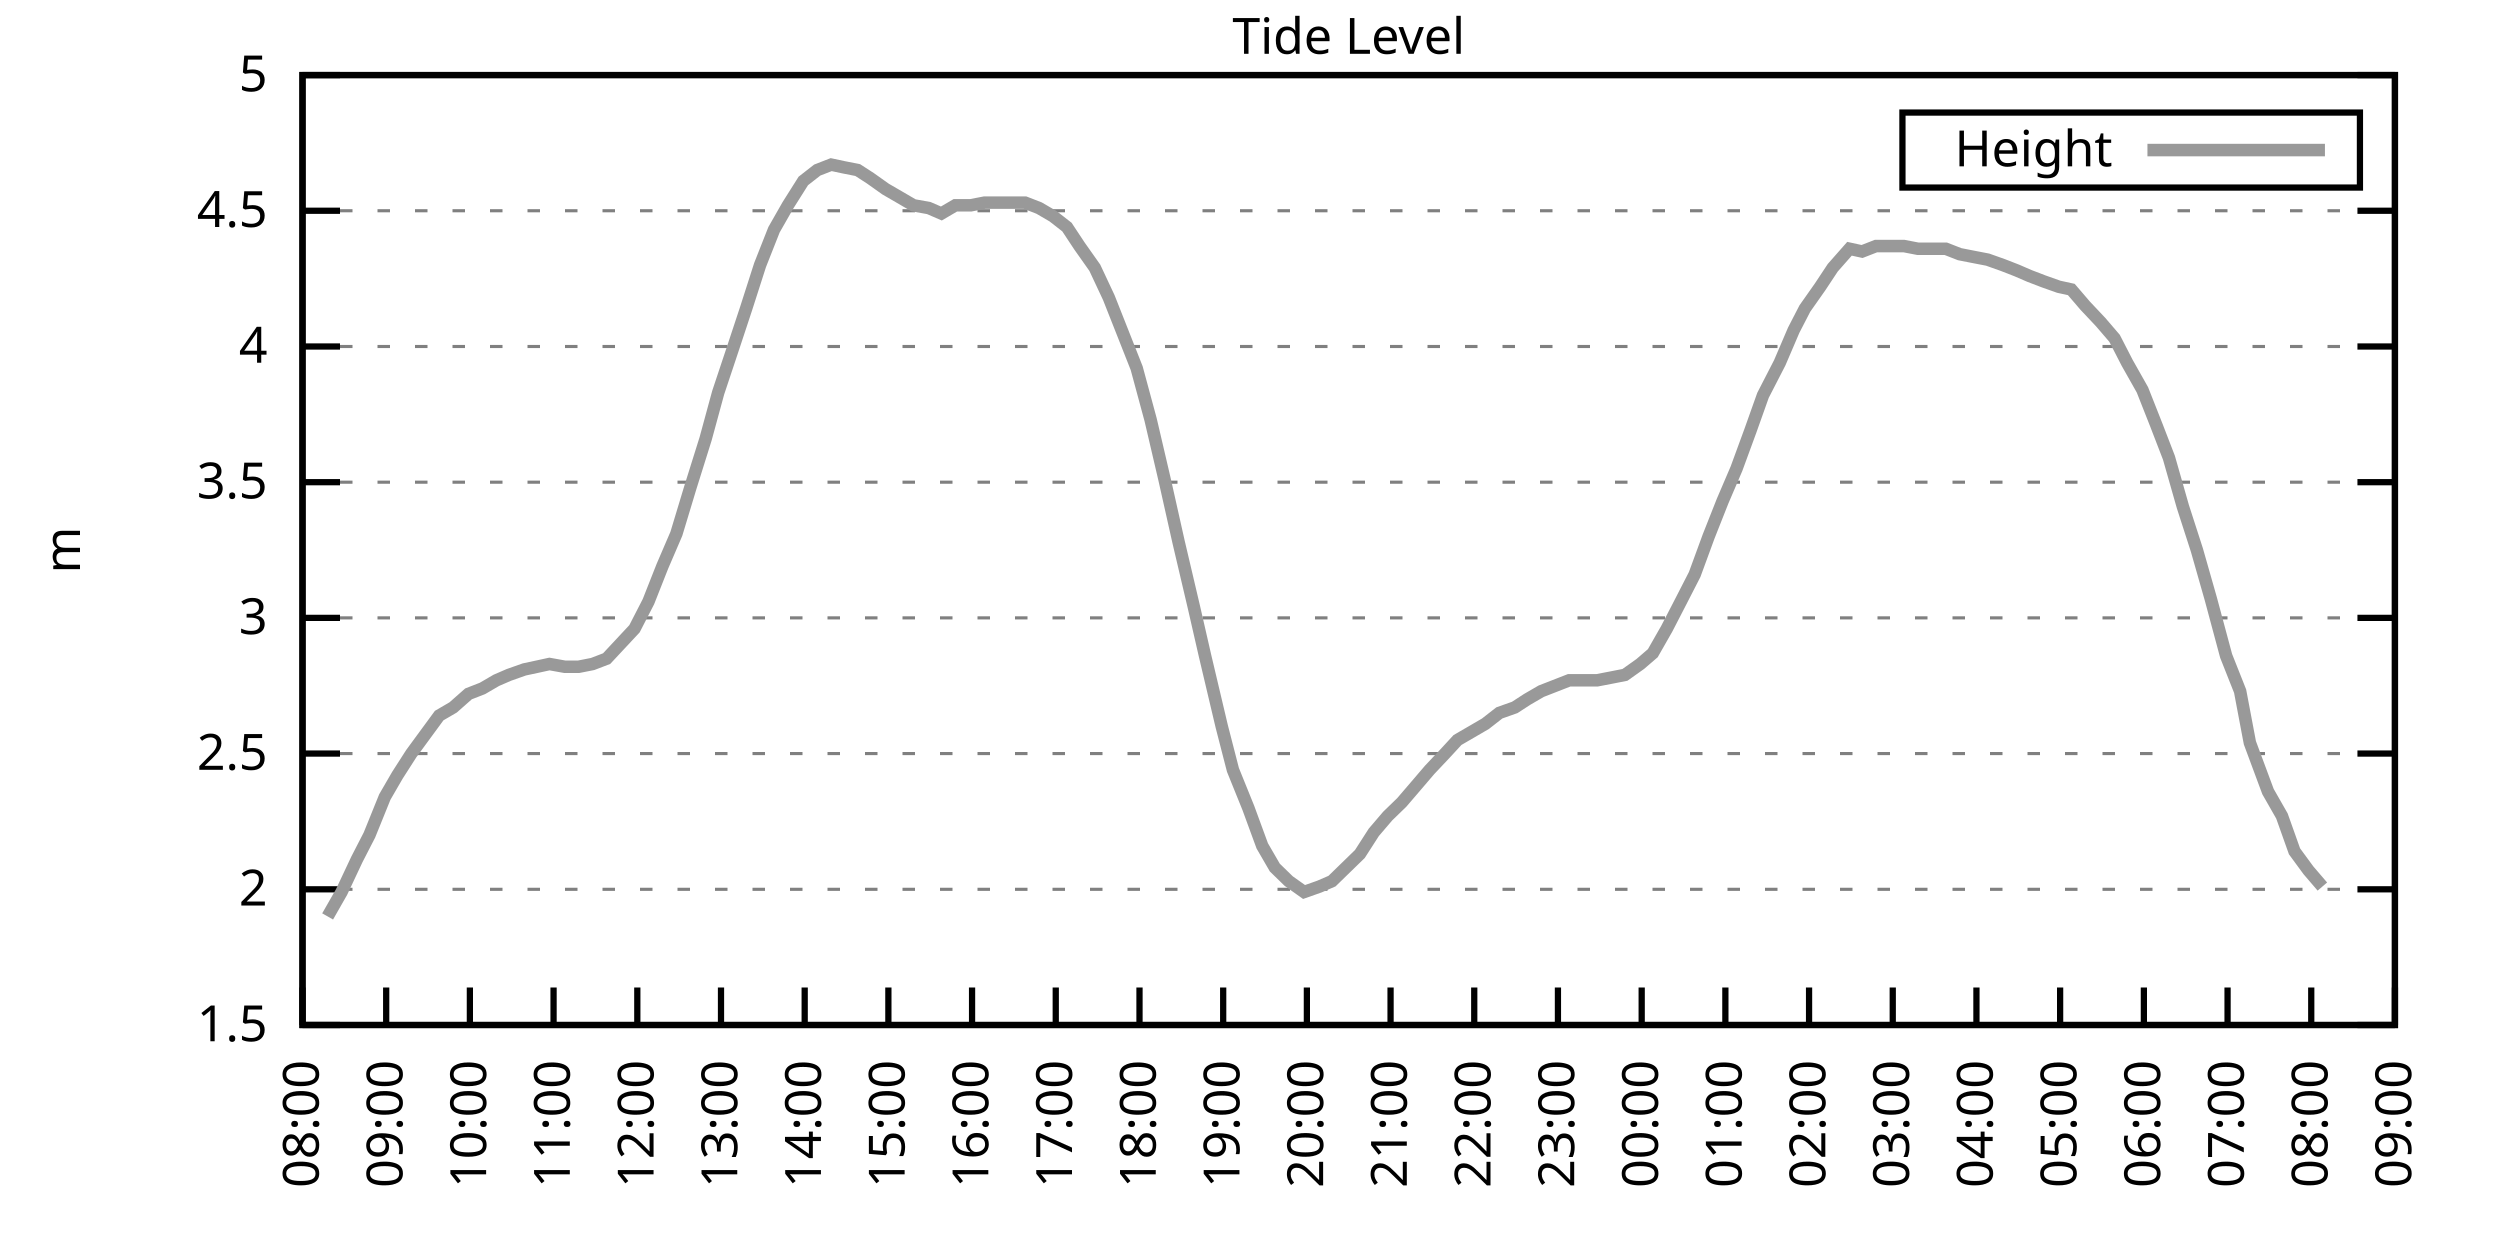
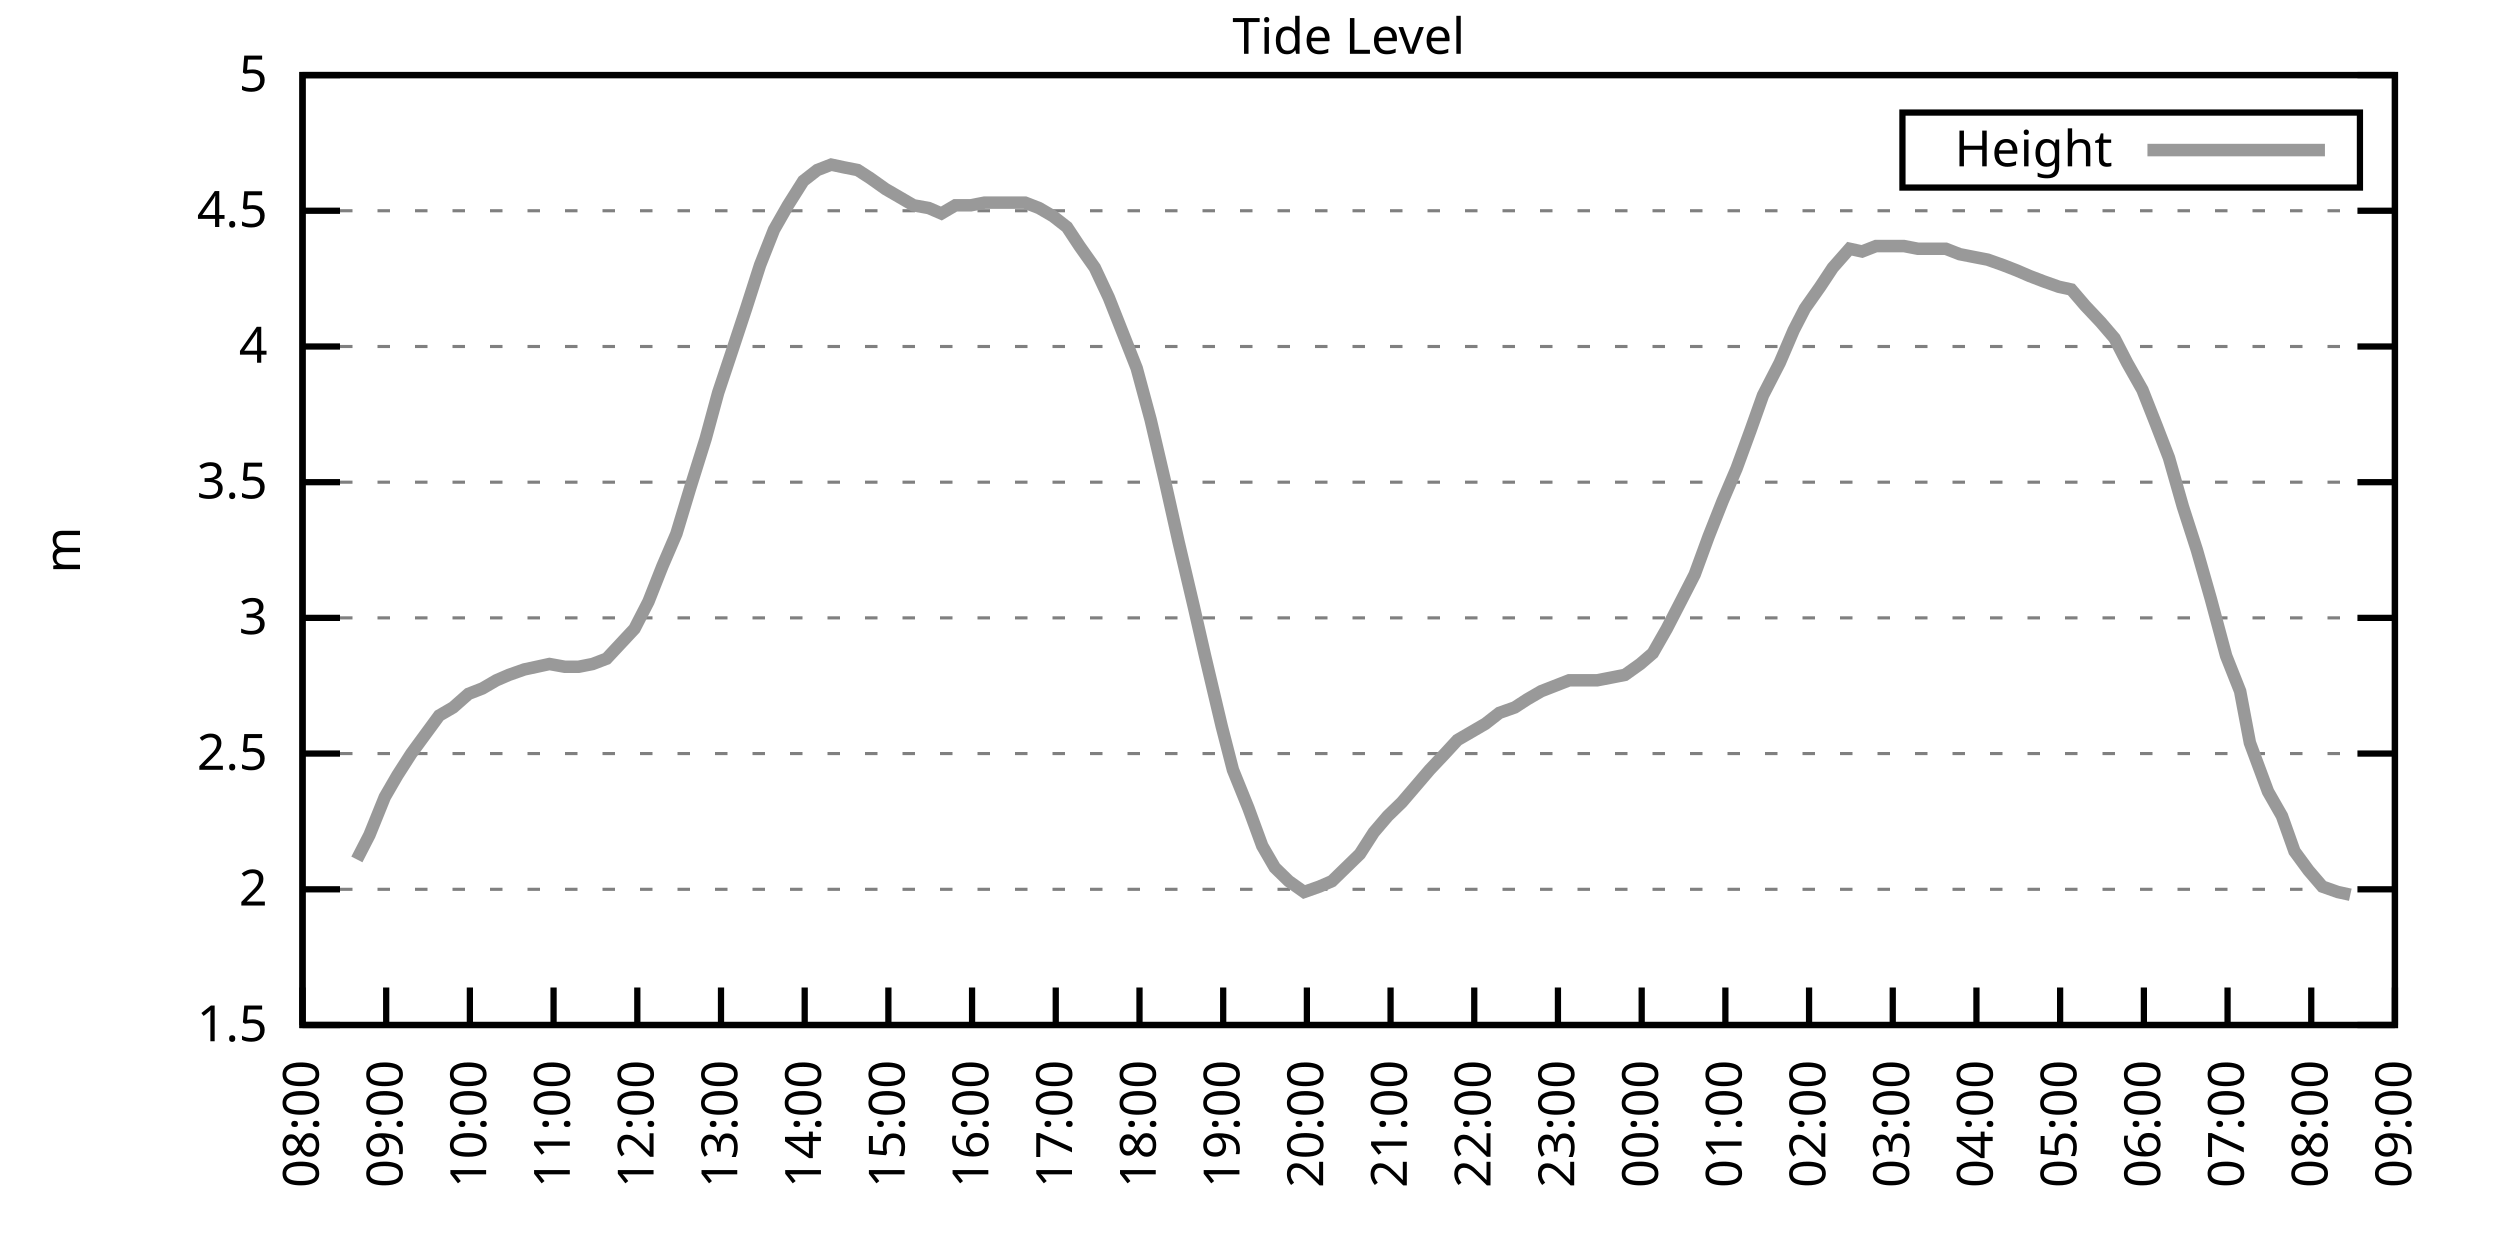
<svg xmlns="http://www.w3.org/2000/svg" xmlns:xlink="http://www.w3.org/1999/xlink" width="400" height="200" viewBox="0 0 400 200">
  <g id="gnuplot_canvas">
    <rect x="0" y="0" width="400" height="200" fill="none" />
    <defs>
      <circle id="gpDot" r="0.5" stroke-width="0.5" stroke="currentColor" />
      <path id="gpPt0" stroke-width="0.333" stroke="currentColor" d="M-1,0 h2 M0,-1 v2" />
      <path id="gpPt1" stroke-width="0.333" stroke="currentColor" d="M-1,-1 L1,1 M1,-1 L-1,1" />
      <path id="gpPt2" stroke-width="0.333" stroke="currentColor" d="M-1,0 L1,0 M0,-1 L0,1 M-1,-1 L1,1 M-1,1 L1,-1" />
      <rect id="gpPt3" stroke-width="0.333" stroke="currentColor" x="-1" y="-1" width="2" height="2" />
      <rect id="gpPt4" stroke-width="0.333" stroke="currentColor" fill="currentColor" x="-1" y="-1" width="2" height="2" />
      <circle id="gpPt5" stroke-width="0.333" stroke="currentColor" cx="0" cy="0" r="1" />
      <use xlink:href="#gpPt5" id="gpPt6" fill="currentColor" stroke="none" />
      <path id="gpPt7" stroke-width="0.333" stroke="currentColor" d="M0,-1.33 L-1.33,0.67 L1.33,0.67 z" />
      <use xlink:href="#gpPt7" id="gpPt8" fill="currentColor" stroke="none" />
      <use xlink:href="#gpPt7" id="gpPt9" stroke="currentColor" transform="rotate(180)" />
      <use xlink:href="#gpPt9" id="gpPt10" fill="currentColor" stroke="none" />
      <use xlink:href="#gpPt3" id="gpPt11" stroke="currentColor" transform="rotate(45)" />
      <use xlink:href="#gpPt11" id="gpPt12" fill="currentColor" stroke="none" />
      <path id="gpPt13" stroke-width="0.333" stroke="currentColor" d="M0,1.330 L1.265,0.411 L0.782,-1.067 L-0.782,-1.076 L-1.265,0.411 z" />
      <use xlink:href="#gpPt13" id="gpPt14" fill="currentColor" stroke="none" />
      <filter id="textbox" filterUnits="objectBoundingBox" x="0" y="0" height="1" width="1">
        <feFlood flood-color="white" flood-opacity="1" result="bgnd" />
        <feComposite in="SourceGraphic" in2="bgnd" operator="atop" />
      </filter>
      <filter id="greybox" filterUnits="objectBoundingBox" x="0" y="0" height="1" width="1">
        <feFlood flood-color="lightgrey" flood-opacity="1" result="grey" />
        <feComposite in="SourceGraphic" in2="grey" operator="atop" />
      </filter>
    </defs>
    <g fill="none" color="white" stroke="currentColor" stroke-width="1.00" stroke-linecap="butt" stroke-linejoin="miter">
</g>
    <g fill="none" color="black" stroke="currentColor" stroke-width="1.00" stroke-linecap="butt" stroke-linejoin="miter">
      <g stroke="none" shape-rendering="crispEdges">
        <polygon fill="rgb(255, 255, 255)" points="48.40,164.00 383.18,164.00 383.18,12.02 48.40,12.02 " />
      </g>
    </g>
    <g fill="none" color="black" stroke="currentColor" stroke-width="1.00" stroke-linecap="butt" stroke-linejoin="miter">
</g>
    <g fill="none" color="black" stroke="black" stroke-width="0.50" stroke-linecap="butt" stroke-linejoin="miter">
</g>
    <g fill="none" color="gray" stroke="currentColor" stroke-width="0.50" stroke-linecap="butt" stroke-linejoin="miter">
      <path stroke="gray" stroke-dasharray="2,4" class="gridline" d="M48.40,164.00 L383.19,164.00  " />
    </g>
    <g fill="none" color="gray" stroke="gray" stroke-width="1.00" stroke-linecap="butt" stroke-linejoin="miter">
</g>
    <g fill="none" color="black" stroke="currentColor" stroke-width="1.00" stroke-linecap="butt" stroke-linejoin="miter">
      <path stroke="black" d="M48.40,164.00 L54.40,164.00 M383.19,164.00 L377.19,164.00  " />
      <g transform="translate(42.80,166.60)" stroke="none" fill="black" font-family="Sans" font-size="8.00" text-anchor="end">
        <text>
          <tspan font-family="Sans"> 1.5</tspan>
        </text>
      </g>
    </g>
    <g fill="none" color="black" stroke="currentColor" stroke-width="1.00" stroke-linecap="butt" stroke-linejoin="miter">
</g>
    <g fill="none" color="black" stroke="black" stroke-width="0.50" stroke-linecap="butt" stroke-linejoin="miter">
</g>
    <g fill="none" color="gray" stroke="currentColor" stroke-width="0.50" stroke-linecap="butt" stroke-linejoin="miter">
      <path stroke="gray" stroke-dasharray="2,4" class="gridline" d="M48.40,142.29 L383.19,142.29  " />
    </g>
    <g fill="none" color="gray" stroke="gray" stroke-width="1.00" stroke-linecap="butt" stroke-linejoin="miter">
</g>
    <g fill="none" color="black" stroke="currentColor" stroke-width="1.00" stroke-linecap="butt" stroke-linejoin="miter">
      <path stroke="black" d="M48.40,142.29 L54.40,142.29 M383.19,142.29 L377.19,142.29  " />
      <g transform="translate(42.80,144.89)" stroke="none" fill="black" font-family="Sans" font-size="8.00" text-anchor="end">
        <text>
          <tspan font-family="Sans"> 2</tspan>
        </text>
      </g>
    </g>
    <g fill="none" color="black" stroke="currentColor" stroke-width="1.00" stroke-linecap="butt" stroke-linejoin="miter">
</g>
    <g fill="none" color="black" stroke="black" stroke-width="0.50" stroke-linecap="butt" stroke-linejoin="miter">
</g>
    <g fill="none" color="gray" stroke="currentColor" stroke-width="0.50" stroke-linecap="butt" stroke-linejoin="miter">
      <path stroke="gray" stroke-dasharray="2,4" class="gridline" d="M48.40,120.57 L383.19,120.57  " />
    </g>
    <g fill="none" color="gray" stroke="gray" stroke-width="1.00" stroke-linecap="butt" stroke-linejoin="miter">
</g>
    <g fill="none" color="black" stroke="currentColor" stroke-width="1.00" stroke-linecap="butt" stroke-linejoin="miter">
      <path stroke="black" d="M48.40,120.57 L54.40,120.57 M383.19,120.57 L377.19,120.57  " />
      <g transform="translate(42.80,123.17)" stroke="none" fill="black" font-family="Sans" font-size="8.00" text-anchor="end">
        <text>
          <tspan font-family="Sans"> 2.5</tspan>
        </text>
      </g>
    </g>
    <g fill="none" color="black" stroke="currentColor" stroke-width="1.00" stroke-linecap="butt" stroke-linejoin="miter">
</g>
    <g fill="none" color="black" stroke="black" stroke-width="0.50" stroke-linecap="butt" stroke-linejoin="miter">
</g>
    <g fill="none" color="gray" stroke="currentColor" stroke-width="0.50" stroke-linecap="butt" stroke-linejoin="miter">
      <path stroke="gray" stroke-dasharray="2,4" class="gridline" d="M48.40,98.86 L383.19,98.86  " />
    </g>
    <g fill="none" color="gray" stroke="gray" stroke-width="1.00" stroke-linecap="butt" stroke-linejoin="miter">
</g>
    <g fill="none" color="black" stroke="currentColor" stroke-width="1.00" stroke-linecap="butt" stroke-linejoin="miter">
      <path stroke="black" d="M48.40,98.86 L54.40,98.86 M383.19,98.86 L377.19,98.86  " />
      <g transform="translate(42.80,101.46)" stroke="none" fill="black" font-family="Sans" font-size="8.00" text-anchor="end">
        <text>
          <tspan font-family="Sans"> 3</tspan>
        </text>
      </g>
    </g>
    <g fill="none" color="black" stroke="currentColor" stroke-width="1.00" stroke-linecap="butt" stroke-linejoin="miter">
</g>
    <g fill="none" color="black" stroke="black" stroke-width="0.50" stroke-linecap="butt" stroke-linejoin="miter">
</g>
    <g fill="none" color="gray" stroke="currentColor" stroke-width="0.50" stroke-linecap="butt" stroke-linejoin="miter">
      <path stroke="gray" stroke-dasharray="2,4" class="gridline" d="M48.40,77.15 L383.19,77.15  " />
    </g>
    <g fill="none" color="gray" stroke="gray" stroke-width="1.00" stroke-linecap="butt" stroke-linejoin="miter">
</g>
    <g fill="none" color="black" stroke="currentColor" stroke-width="1.00" stroke-linecap="butt" stroke-linejoin="miter">
      <path stroke="black" d="M48.40,77.15 L54.40,77.15 M383.19,77.15 L377.19,77.15  " />
      <g transform="translate(42.80,79.75)" stroke="none" fill="black" font-family="Sans" font-size="8.00" text-anchor="end">
        <text>
          <tspan font-family="Sans"> 3.5</tspan>
        </text>
      </g>
    </g>
    <g fill="none" color="black" stroke="currentColor" stroke-width="1.00" stroke-linecap="butt" stroke-linejoin="miter">
</g>
    <g fill="none" color="black" stroke="black" stroke-width="0.50" stroke-linecap="butt" stroke-linejoin="miter">
</g>
    <g fill="none" color="gray" stroke="currentColor" stroke-width="0.50" stroke-linecap="butt" stroke-linejoin="miter">
      <path stroke="gray" stroke-dasharray="2,4" class="gridline" d="M48.40,55.44 L383.19,55.44  " />
    </g>
    <g fill="none" color="gray" stroke="gray" stroke-width="1.00" stroke-linecap="butt" stroke-linejoin="miter">
</g>
    <g fill="none" color="black" stroke="currentColor" stroke-width="1.00" stroke-linecap="butt" stroke-linejoin="miter">
      <path stroke="black" d="M48.40,55.44 L54.40,55.44 M383.19,55.44 L377.19,55.44  " />
      <g transform="translate(42.80,58.04)" stroke="none" fill="black" font-family="Sans" font-size="8.00" text-anchor="end">
        <text>
          <tspan font-family="Sans"> 4</tspan>
        </text>
      </g>
    </g>
    <g fill="none" color="black" stroke="currentColor" stroke-width="1.00" stroke-linecap="butt" stroke-linejoin="miter">
</g>
    <g fill="none" color="black" stroke="black" stroke-width="0.50" stroke-linecap="butt" stroke-linejoin="miter">
</g>
    <g fill="none" color="gray" stroke="currentColor" stroke-width="0.50" stroke-linecap="butt" stroke-linejoin="miter">
      <path stroke="gray" stroke-dasharray="2,4" class="gridline" d="M48.40,33.72 L383.19,33.72  " />
    </g>
    <g fill="none" color="gray" stroke="gray" stroke-width="1.00" stroke-linecap="butt" stroke-linejoin="miter">
</g>
    <g fill="none" color="black" stroke="currentColor" stroke-width="1.00" stroke-linecap="butt" stroke-linejoin="miter">
      <path stroke="black" d="M48.40,33.72 L54.40,33.72 M383.19,33.72 L377.19,33.72  " />
      <g transform="translate(42.80,36.32)" stroke="none" fill="black" font-family="Sans" font-size="8.00" text-anchor="end">
        <text>
          <tspan font-family="Sans"> 4.5</tspan>
        </text>
      </g>
    </g>
    <g fill="none" color="black" stroke="currentColor" stroke-width="1.00" stroke-linecap="butt" stroke-linejoin="miter">
</g>
    <g fill="none" color="black" stroke="black" stroke-width="0.50" stroke-linecap="butt" stroke-linejoin="miter">
</g>
    <g fill="none" color="gray" stroke="currentColor" stroke-width="0.50" stroke-linecap="butt" stroke-linejoin="miter">
      <path stroke="gray" stroke-dasharray="2,4" class="gridline" d="M48.40,12.01 L383.19,12.01  " />
    </g>
    <g fill="none" color="gray" stroke="gray" stroke-width="1.00" stroke-linecap="butt" stroke-linejoin="miter">
</g>
    <g fill="none" color="black" stroke="currentColor" stroke-width="1.00" stroke-linecap="butt" stroke-linejoin="miter">
      <path stroke="black" d="M48.40,12.01 L54.40,12.01 M383.19,12.01 L377.19,12.01  " />
      <g transform="translate(42.80,14.61)" stroke="none" fill="black" font-family="Sans" font-size="8.00" text-anchor="end">
        <text>
          <tspan font-family="Sans"> 5</tspan>
        </text>
      </g>
    </g>
    <g fill="none" color="black" stroke="currentColor" stroke-width="1.00" stroke-linecap="butt" stroke-linejoin="miter">
      <path stroke="black" d="M48.40,164.00 L48.40,158.00  " />
      <g transform="translate(51.00,169.60) rotate(270.00)" stroke="none" fill="black" font-family="Sans" font-size="8.00" text-anchor="end">
        <text>
          <tspan font-family="Sans">08:00</tspan>
        </text>
      </g>
    </g>
    <g fill="none" color="black" stroke="currentColor" stroke-width="1.00" stroke-linecap="butt" stroke-linejoin="miter">
      <path stroke="black" d="M61.79,164.00 L61.79,158.00  " />
      <g transform="translate(64.39,169.60) rotate(270.00)" stroke="none" fill="black" font-family="Sans" font-size="8.00" text-anchor="end">
        <text>
          <tspan font-family="Sans">09:00</tspan>
        </text>
      </g>
    </g>
    <g fill="none" color="black" stroke="currentColor" stroke-width="1.00" stroke-linecap="butt" stroke-linejoin="miter">
      <path stroke="black" d="M75.18,164.00 L75.18,158.00  " />
      <g transform="translate(77.78,169.60) rotate(270.00)" stroke="none" fill="black" font-family="Sans" font-size="8.00" text-anchor="end">
        <text>
          <tspan font-family="Sans">10:00</tspan>
        </text>
      </g>
    </g>
    <g fill="none" color="black" stroke="currentColor" stroke-width="1.00" stroke-linecap="butt" stroke-linejoin="miter">
      <path stroke="black" d="M88.57,164.00 L88.57,158.00  " />
      <g transform="translate(91.17,169.60) rotate(270.00)" stroke="none" fill="black" font-family="Sans" font-size="8.00" text-anchor="end">
        <text>
          <tspan font-family="Sans">11:00</tspan>
        </text>
      </g>
    </g>
    <g fill="none" color="black" stroke="currentColor" stroke-width="1.00" stroke-linecap="butt" stroke-linejoin="miter">
      <path stroke="black" d="M101.97,164.00 L101.97,158.00  " />
      <g transform="translate(104.57,169.60) rotate(270.00)" stroke="none" fill="black" font-family="Sans" font-size="8.00" text-anchor="end">
        <text>
          <tspan font-family="Sans">12:00</tspan>
        </text>
      </g>
    </g>
    <g fill="none" color="black" stroke="currentColor" stroke-width="1.00" stroke-linecap="butt" stroke-linejoin="miter">
      <path stroke="black" d="M115.36,164.00 L115.36,158.00  " />
      <g transform="translate(117.96,169.60) rotate(270.00)" stroke="none" fill="black" font-family="Sans" font-size="8.00" text-anchor="end">
        <text>
          <tspan font-family="Sans">13:00</tspan>
        </text>
      </g>
    </g>
    <g fill="none" color="black" stroke="currentColor" stroke-width="1.00" stroke-linecap="butt" stroke-linejoin="miter">
      <path stroke="black" d="M128.75,164.00 L128.75,158.00  " />
      <g transform="translate(131.35,169.60) rotate(270.00)" stroke="none" fill="black" font-family="Sans" font-size="8.00" text-anchor="end">
        <text>
          <tspan font-family="Sans">14:00</tspan>
        </text>
      </g>
    </g>
    <g fill="none" color="black" stroke="currentColor" stroke-width="1.00" stroke-linecap="butt" stroke-linejoin="miter">
      <path stroke="black" d="M142.14,164.00 L142.14,158.00  " />
      <g transform="translate(144.74,169.60) rotate(270.00)" stroke="none" fill="black" font-family="Sans" font-size="8.00" text-anchor="end">
        <text>
          <tspan font-family="Sans">15:00</tspan>
        </text>
      </g>
    </g>
    <g fill="none" color="black" stroke="currentColor" stroke-width="1.00" stroke-linecap="butt" stroke-linejoin="miter">
      <path stroke="black" d="M155.53,164.00 L155.53,158.00  " />
      <g transform="translate(158.13,169.60) rotate(270.00)" stroke="none" fill="black" font-family="Sans" font-size="8.00" text-anchor="end">
        <text>
          <tspan font-family="Sans">16:00</tspan>
        </text>
      </g>
    </g>
    <g fill="none" color="black" stroke="currentColor" stroke-width="1.00" stroke-linecap="butt" stroke-linejoin="miter">
      <path stroke="black" d="M168.92,164.00 L168.92,158.00  " />
      <g transform="translate(171.52,169.60) rotate(270.00)" stroke="none" fill="black" font-family="Sans" font-size="8.00" text-anchor="end">
        <text>
          <tspan font-family="Sans">17:00</tspan>
        </text>
      </g>
    </g>
    <g fill="none" color="black" stroke="currentColor" stroke-width="1.00" stroke-linecap="butt" stroke-linejoin="miter">
      <path stroke="black" d="M182.32,164.00 L182.32,158.00  " />
      <g transform="translate(184.92,169.60) rotate(270.00)" stroke="none" fill="black" font-family="Sans" font-size="8.00" text-anchor="end">
        <text>
          <tspan font-family="Sans">18:00</tspan>
        </text>
      </g>
    </g>
    <g fill="none" color="black" stroke="currentColor" stroke-width="1.00" stroke-linecap="butt" stroke-linejoin="miter">
      <path stroke="black" d="M195.71,164.00 L195.71,158.00  " />
      <g transform="translate(198.31,169.60) rotate(270.00)" stroke="none" fill="black" font-family="Sans" font-size="8.00" text-anchor="end">
        <text>
          <tspan font-family="Sans">19:00</tspan>
        </text>
      </g>
    </g>
    <g fill="none" color="black" stroke="currentColor" stroke-width="1.00" stroke-linecap="butt" stroke-linejoin="miter">
      <path stroke="black" d="M209.10,164.00 L209.10,158.00  " />
      <g transform="translate(211.70,169.60) rotate(270.00)" stroke="none" fill="black" font-family="Sans" font-size="8.00" text-anchor="end">
        <text>
          <tspan font-family="Sans">20:00</tspan>
        </text>
      </g>
    </g>
    <g fill="none" color="black" stroke="currentColor" stroke-width="1.00" stroke-linecap="butt" stroke-linejoin="miter">
      <path stroke="black" d="M222.49,164.00 L222.49,158.00  " />
      <g transform="translate(225.09,169.60) rotate(270.00)" stroke="none" fill="black" font-family="Sans" font-size="8.00" text-anchor="end">
        <text>
          <tspan font-family="Sans">21:00</tspan>
        </text>
      </g>
    </g>
    <g fill="none" color="black" stroke="currentColor" stroke-width="1.00" stroke-linecap="butt" stroke-linejoin="miter">
      <path stroke="black" d="M235.88,164.00 L235.88,158.00  " />
      <g transform="translate(238.48,169.60) rotate(270.00)" stroke="none" fill="black" font-family="Sans" font-size="8.00" text-anchor="end">
        <text>
          <tspan font-family="Sans">22:00</tspan>
        </text>
      </g>
    </g>
    <g fill="none" color="black" stroke="currentColor" stroke-width="1.00" stroke-linecap="butt" stroke-linejoin="miter">
      <path stroke="black" d="M249.27,164.00 L249.27,158.00  " />
      <g transform="translate(251.87,169.60) rotate(270.00)" stroke="none" fill="black" font-family="Sans" font-size="8.00" text-anchor="end">
        <text>
          <tspan font-family="Sans">23:00</tspan>
        </text>
      </g>
    </g>
    <g fill="none" color="black" stroke="currentColor" stroke-width="1.00" stroke-linecap="butt" stroke-linejoin="miter">
      <path stroke="black" d="M262.67,164.00 L262.67,158.00  " />
      <g transform="translate(265.27,169.60) rotate(270.00)" stroke="none" fill="black" font-family="Sans" font-size="8.00" text-anchor="end">
        <text>
          <tspan font-family="Sans">00:00</tspan>
        </text>
      </g>
    </g>
    <g fill="none" color="black" stroke="currentColor" stroke-width="1.00" stroke-linecap="butt" stroke-linejoin="miter">
      <path stroke="black" d="M276.06,164.00 L276.06,158.00  " />
      <g transform="translate(278.66,169.60) rotate(270.00)" stroke="none" fill="black" font-family="Sans" font-size="8.00" text-anchor="end">
        <text>
          <tspan font-family="Sans">01:00</tspan>
        </text>
      </g>
    </g>
    <g fill="none" color="black" stroke="currentColor" stroke-width="1.00" stroke-linecap="butt" stroke-linejoin="miter">
      <path stroke="black" d="M289.45,164.00 L289.45,158.00  " />
      <g transform="translate(292.05,169.60) rotate(270.00)" stroke="none" fill="black" font-family="Sans" font-size="8.00" text-anchor="end">
        <text>
          <tspan font-family="Sans">02:00</tspan>
        </text>
      </g>
    </g>
    <g fill="none" color="black" stroke="currentColor" stroke-width="1.00" stroke-linecap="butt" stroke-linejoin="miter">
      <path stroke="black" d="M302.84,164.00 L302.84,158.00  " />
      <g transform="translate(305.44,169.60) rotate(270.00)" stroke="none" fill="black" font-family="Sans" font-size="8.00" text-anchor="end">
        <text>
          <tspan font-family="Sans">03:00</tspan>
        </text>
      </g>
    </g>
    <g fill="none" color="black" stroke="currentColor" stroke-width="1.00" stroke-linecap="butt" stroke-linejoin="miter">
      <path stroke="black" d="M316.23,164.00 L316.23,158.00  " />
      <g transform="translate(318.83,169.60) rotate(270.00)" stroke="none" fill="black" font-family="Sans" font-size="8.00" text-anchor="end">
        <text>
          <tspan font-family="Sans">04:00</tspan>
        </text>
      </g>
    </g>
    <g fill="none" color="black" stroke="currentColor" stroke-width="1.00" stroke-linecap="butt" stroke-linejoin="miter">
      <path stroke="black" d="M329.62,164.00 L329.62,158.00  " />
      <g transform="translate(332.22,169.60) rotate(270.00)" stroke="none" fill="black" font-family="Sans" font-size="8.00" text-anchor="end">
        <text>
          <tspan font-family="Sans">05:00</tspan>
        </text>
      </g>
    </g>
    <g fill="none" color="black" stroke="currentColor" stroke-width="1.00" stroke-linecap="butt" stroke-linejoin="miter">
      <path stroke="black" d="M343.02,164.00 L343.02,158.00  " />
      <g transform="translate(345.62,169.60) rotate(270.00)" stroke="none" fill="black" font-family="Sans" font-size="8.00" text-anchor="end">
        <text>
          <tspan font-family="Sans">06:00</tspan>
        </text>
      </g>
    </g>
    <g fill="none" color="black" stroke="currentColor" stroke-width="1.00" stroke-linecap="butt" stroke-linejoin="miter">
      <path stroke="black" d="M356.41,164.00 L356.41,158.00  " />
      <g transform="translate(359.01,169.60) rotate(270.00)" stroke="none" fill="black" font-family="Sans" font-size="8.00" text-anchor="end">
        <text>
          <tspan font-family="Sans">07:00</tspan>
        </text>
      </g>
    </g>
    <g fill="none" color="black" stroke="currentColor" stroke-width="1.00" stroke-linecap="butt" stroke-linejoin="miter">
      <path stroke="black" d="M369.80,164.00 L369.80,158.00  " />
      <g transform="translate(372.40,169.60) rotate(270.00)" stroke="none" fill="black" font-family="Sans" font-size="8.00" text-anchor="end">
        <text>
          <tspan font-family="Sans">08:00</tspan>
        </text>
      </g>
    </g>
    <g fill="none" color="black" stroke="currentColor" stroke-width="1.00" stroke-linecap="butt" stroke-linejoin="miter">
      <path stroke="black" d="M383.19,164.00 L383.19,158.00  " />
      <g transform="translate(385.79,169.60) rotate(270.00)" stroke="none" fill="black" font-family="Sans" font-size="8.00" text-anchor="end">
        <text>
          <tspan font-family="Sans">09:00</tspan>
        </text>
      </g>
    </g>
    <g fill="none" color="black" stroke="currentColor" stroke-width="1.00" stroke-linecap="butt" stroke-linejoin="miter">
</g>
    <g fill="none" color="black" stroke="currentColor" stroke-width="1.00" stroke-linecap="butt" stroke-linejoin="miter">
      <path stroke="black" d="M48.40,12.01 L48.40,164.00 L383.19,164.00 L383.19,12.01 L48.40,12.01 Z  " />
    </g>
    <g fill="none" color="black" stroke="currentColor" stroke-width="1.00" stroke-linecap="butt" stroke-linejoin="miter">
</g>
    <g fill="none" color="black" stroke="currentColor" stroke-width="1.00" stroke-linecap="butt" stroke-linejoin="miter">
      <path stroke="black" d="M304.39,30.01 L304.39,18.01 L377.59,18.01 L377.59,30.01 L304.39,30.01 Z  " />
    </g>
    <g id="Tide_level_plot_1">
      <g fill="none" color="white" stroke="black" stroke-width="2.00" stroke-linecap="butt" stroke-linejoin="miter">
</g>
      <g fill="none" color="black" stroke="currentColor" stroke-width="2.00" stroke-linecap="butt" stroke-linejoin="miter">
        <g transform="translate(337.99,26.61)" stroke="none" fill="black" font-family="Sans" font-size="8.00" text-anchor="end">
          <text>
            <tspan font-family="Sans">Height</tspan>
          </text>
        </g>
      </g>
      <g fill="none" color="black" stroke="currentColor" stroke-width="2.00" stroke-linecap="butt" stroke-linejoin="miter">
-         <path stroke="rgb(153, 153, 153)" d="M343.59,24.01 L371.99,24.01 M52.42,146.63 L54.65,142.72 L57.10,137.51 L59.11,133.60 L61.57,127.52 L63.58,124.05   L65.81,120.57 L68.04,117.53 L70.27,114.49 L72.50,113.19 L74.96,111.02 L77.19,110.15 L79.42,108.85 L81.43,107.98   L83.89,107.11 L85.90,106.68 L87.91,106.24 L90.36,106.68 L92.59,106.68 L94.82,106.24 L97.06,105.38 L101.52,100.60   L103.75,96.26 L105.98,90.61 L108.22,85.40 L110.45,78.02 L112.90,70.20 L114.91,62.82 L117.37,55.44 L119.38,49.36   L121.61,42.41 L123.84,36.76 L126.07,32.85 L128.53,28.95 L130.76,27.21 L132.99,26.34 L135.00,26.77 L137.23,27.21   L139.24,28.51 L141.69,30.25 L143.93,31.55 L146.16,32.85 L148.61,33.29 L150.62,34.16 L152.85,32.85 L155.31,32.85   L157.54,32.42 L164.01,32.42 L166.25,33.29 L168.48,34.59 L170.71,36.33 L172.72,39.37 L175.17,42.84 L177.41,47.62   L179.64,53.26 L181.87,58.91 L184.10,67.16 L186.33,76.71 L188.57,86.70 L191.02,97.12 L192.81,104.94 L195.48,116.23   L197.27,123.18 L199.73,129.26 L201.96,135.34 L203.97,138.81 L206.20,140.98 L208.65,142.72 L211.11,141.85 L213.12,140.98   L215.35,138.81 L217.58,136.64 L219.81,133.17 L222.04,130.56 L224.28,128.39 L226.51,125.79 L228.74,123.18 L231.20,120.57   L233.20,118.40 L235.44,117.10 L237.67,115.80 L239.90,114.06 L242.36,113.19 L244.36,111.89 L246.60,110.59 L248.83,109.72   L251.06,108.85 L253.29,108.85 L255.52,108.85 L257.76,108.42 L259.99,107.98 L262.44,106.24 L264.45,104.51 L266.68,100.60   L268.92,96.26 L271.15,91.91 L273.38,85.83 L275.61,80.19 L277.84,74.98 L280.07,68.90 L282.08,63.25 L284.76,58.04   L286.99,52.83 L288.78,49.36 L291.23,45.88 L293.24,42.84 L295.92,39.80 L297.93,40.24 L300.16,39.37 L302.39,39.37   L304.63,39.37 L306.86,39.80 L309.31,39.80 L311.32,39.80 L313.55,40.67 L315.79,41.11 L318.02,41.54 L320.47,42.41   L322.70,43.28 L324.71,44.15 L326.95,45.01 L329.40,45.88 L331.41,46.32 L333.64,48.92 L336.10,51.53 L338.33,54.13   L340.34,58.04 L342.79,62.38 L345.02,68.03 L347.03,73.24 L349.26,81.06 L351.50,88.00 L353.73,95.82 L356.18,104.94   L358.42,110.59 L359.98,118.84 L362.88,126.65 L365.11,130.56 L367.12,136.21 L369.35,139.25 L371.58,141.85  " />
+         <path stroke="rgb(153, 153, 153)" d="M343.59,24.01 L371.99,24.01 M57.10,137.51 L59.11,133.60 L61.57,127.52 L63.58,124.05 L65.81,120.57 L68.04,117.53   L70.27,114.49 L72.50,113.19 L74.96,111.02 L77.19,110.15 L79.42,108.85 L81.43,107.98 L83.89,107.11 L85.90,106.68   L87.91,106.24 L90.36,106.68 L92.59,106.68 L94.82,106.24 L97.06,105.38 L101.52,100.60 L103.75,96.26 L105.98,90.61   L108.22,85.40 L110.45,78.02 L112.90,70.20 L114.91,62.82 L117.37,55.44 L119.38,49.36 L121.61,42.41 L123.84,36.76   L126.07,32.85 L128.53,28.95 L130.76,27.21 L132.99,26.34 L135.00,26.77 L137.23,27.21 L139.24,28.51 L141.69,30.25   L143.93,31.55 L146.16,32.85 L148.61,33.29 L150.62,34.16 L152.85,32.85 L155.31,32.85 L157.54,32.42 L164.01,32.42   L166.25,33.29 L168.48,34.59 L170.71,36.33 L172.72,39.37 L175.17,42.84 L177.41,47.62 L179.64,53.26 L181.87,58.91   L184.10,67.16 L186.33,76.71 L188.57,86.70 L191.02,97.12 L192.81,104.94 L195.48,116.23 L197.27,123.18 L199.73,129.26   L201.96,135.34 L203.97,138.81 L206.20,140.98 L208.65,142.72 L211.11,141.85 L213.12,140.98 L215.35,138.81 L217.58,136.64   L219.81,133.17 L222.04,130.56 L224.28,128.39 L226.51,125.79 L228.74,123.18 L231.20,120.57 L233.20,118.40 L235.44,117.10   L237.67,115.80 L239.90,114.06 L242.36,113.19 L244.36,111.89 L246.60,110.59 L248.83,109.72 L251.06,108.85 L253.29,108.85   L255.52,108.85 L257.76,108.42 L259.99,107.98 L262.44,106.24 L264.45,104.51 L266.68,100.60 L268.92,96.26 L271.15,91.91   L273.38,85.83 L275.61,80.19 L277.84,74.98 L280.07,68.90 L282.08,63.25 L284.76,58.04 L286.99,52.83 L288.78,49.36   L291.23,45.88 L293.24,42.84 L295.92,39.80 L297.93,40.24 L300.16,39.37 L302.39,39.37 L304.63,39.37 L306.86,39.80   L309.31,39.80 L311.32,39.80 L313.55,40.67 L315.79,41.11 L318.02,41.54 L320.47,42.41 L322.70,43.28 L324.71,44.15   L326.95,45.01 L329.40,45.88 L331.41,46.32 L333.64,48.92 L336.10,51.53 L338.33,54.13 L340.34,58.04 L342.79,62.38   L345.02,68.03 L347.03,73.24 L349.26,81.06 L351.50,88.00 L353.73,95.82 L356.18,104.94 L358.42,110.59 L359.98,118.84   L362.88,126.65 L365.11,130.56 L367.12,136.21 L369.35,139.25 L371.58,141.85 L374.04,142.72 L376.05,143.16  " />
      </g>
    </g>
    <g fill="none" color="black" stroke="currentColor" stroke-width="2.00" stroke-linecap="butt" stroke-linejoin="miter">
</g>
    <g fill="none" color="black" stroke="black" stroke-width="1.00" stroke-linecap="butt" stroke-linejoin="miter">
</g>
    <g fill="none" color="black" stroke="currentColor" stroke-width="1.00" stroke-linecap="butt" stroke-linejoin="miter">
      <path stroke="black" d="M48.40,12.01 L48.40,164.00 L383.19,164.00 L383.19,12.01 L48.40,12.01 Z  " />
      <g transform="translate(12.80,88.01) rotate(270.00)" stroke="none" fill="black" font-family="Sans" font-size="8.00" text-anchor="middle">
        <text>
          <tspan font-family="Sans">m</tspan>
        </text>
      </g>
    </g>
    <g fill="none" color="black" stroke="currentColor" stroke-width="1.00" stroke-linecap="butt" stroke-linejoin="miter">
</g>
    <g fill="none" color="black" stroke="currentColor" stroke-width="1.00" stroke-linecap="butt" stroke-linejoin="miter">
      <g transform="translate(215.79,8.61)" stroke="none" fill="black" font-family="Sans" font-size="8.00" text-anchor="middle">
        <text>
          <tspan font-family="Sans">Tide Level</tspan>
        </text>
      </g>
    </g>
    <g fill="none" color="black" stroke="currentColor" stroke-width="1.00" stroke-linecap="butt" stroke-linejoin="miter">
</g>
  </g>
</svg>
